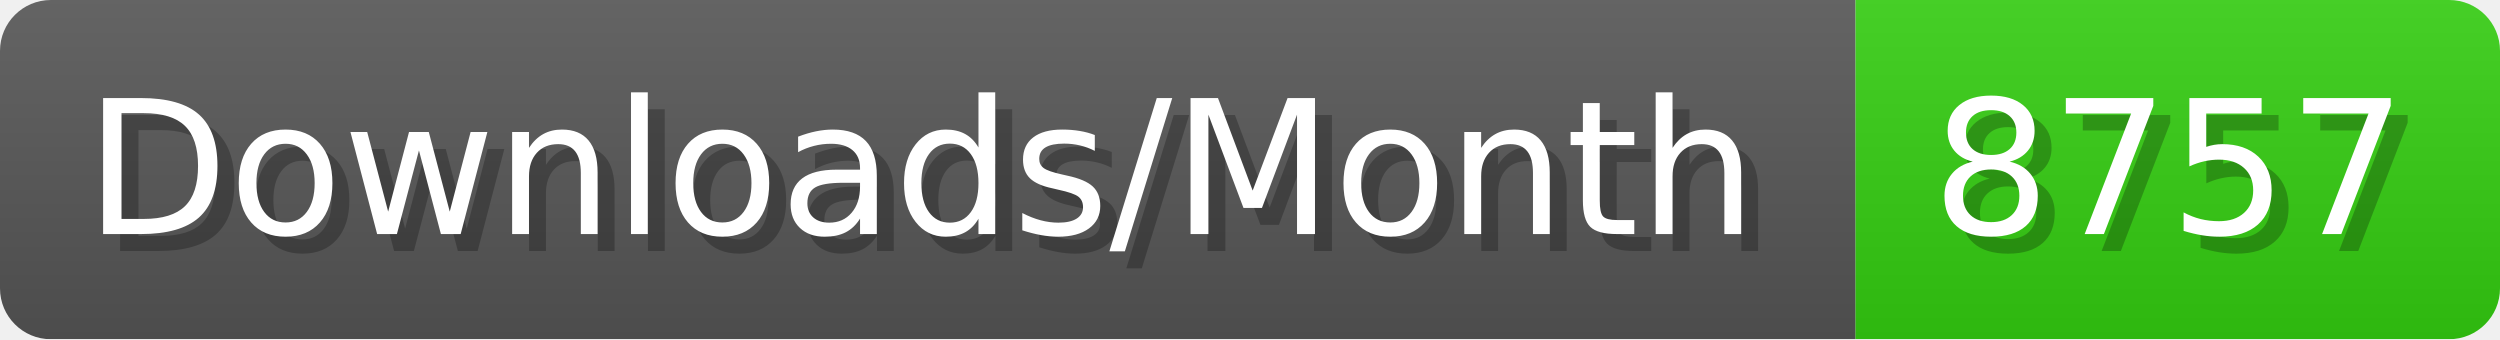
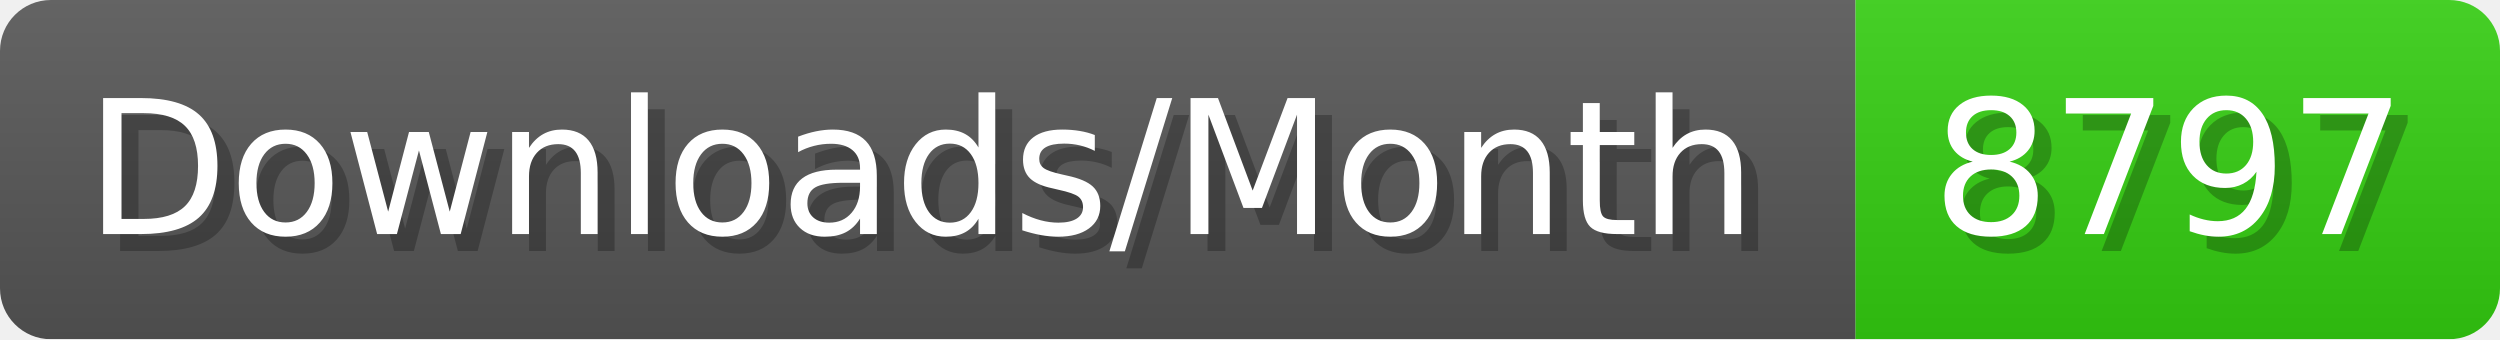
- <svg xmlns="http://www.w3.org/2000/svg" width="147.4" height="20" viewBox="0 0 1474 200" role="img" aria-label="Downloads/Month: 8757">
+ <svg xmlns="http://www.w3.org/2000/svg" width="147.4" height="20" viewBox="0 0 1474 200" role="img" aria-label="Downloads/Month: 8797">
  <linearGradient id="YlXUI" x2="0" y2="100%">
    <stop offset="0" stop-opacity=".1" stop-color="#EEE" />
    <stop offset="1" stop-opacity=".1" />
  </linearGradient>
  <mask id="JHhop">
    <rect width="1474" height="200" rx="30" fill="#FFF" />
  </mask>
  <g mask="url(#JHhop)">
    <rect width="1094" height="200" fill="#555" />
    <rect width="380" height="200" fill="#3C1" x="1094" />
    <rect width="1474" height="200" fill="url(#YlXUI)" />
  </g>
  <g aria-hidden="true" fill="#fff" text-anchor="start" font-family="Verdana,DejaVu Sans,sans-serif" font-size="110">
    <text x="60" y="148" textLength="994" fill="#000" opacity="0.25">Downloads/Month</text>
    <text x="50" y="138" textLength="994">Downloads/Month</text>
-     <text x="1149" y="148" textLength="280" fill="#000" opacity="0.25">8757</text>
-     <text x="1139" y="138" textLength="280">8757</text>
+     <text x="1149" y="148" textLength="280" fill="#000" opacity="0.25">8797</text>
+     <text x="1139" y="138" textLength="280">8797</text>
  </g>
</svg>
